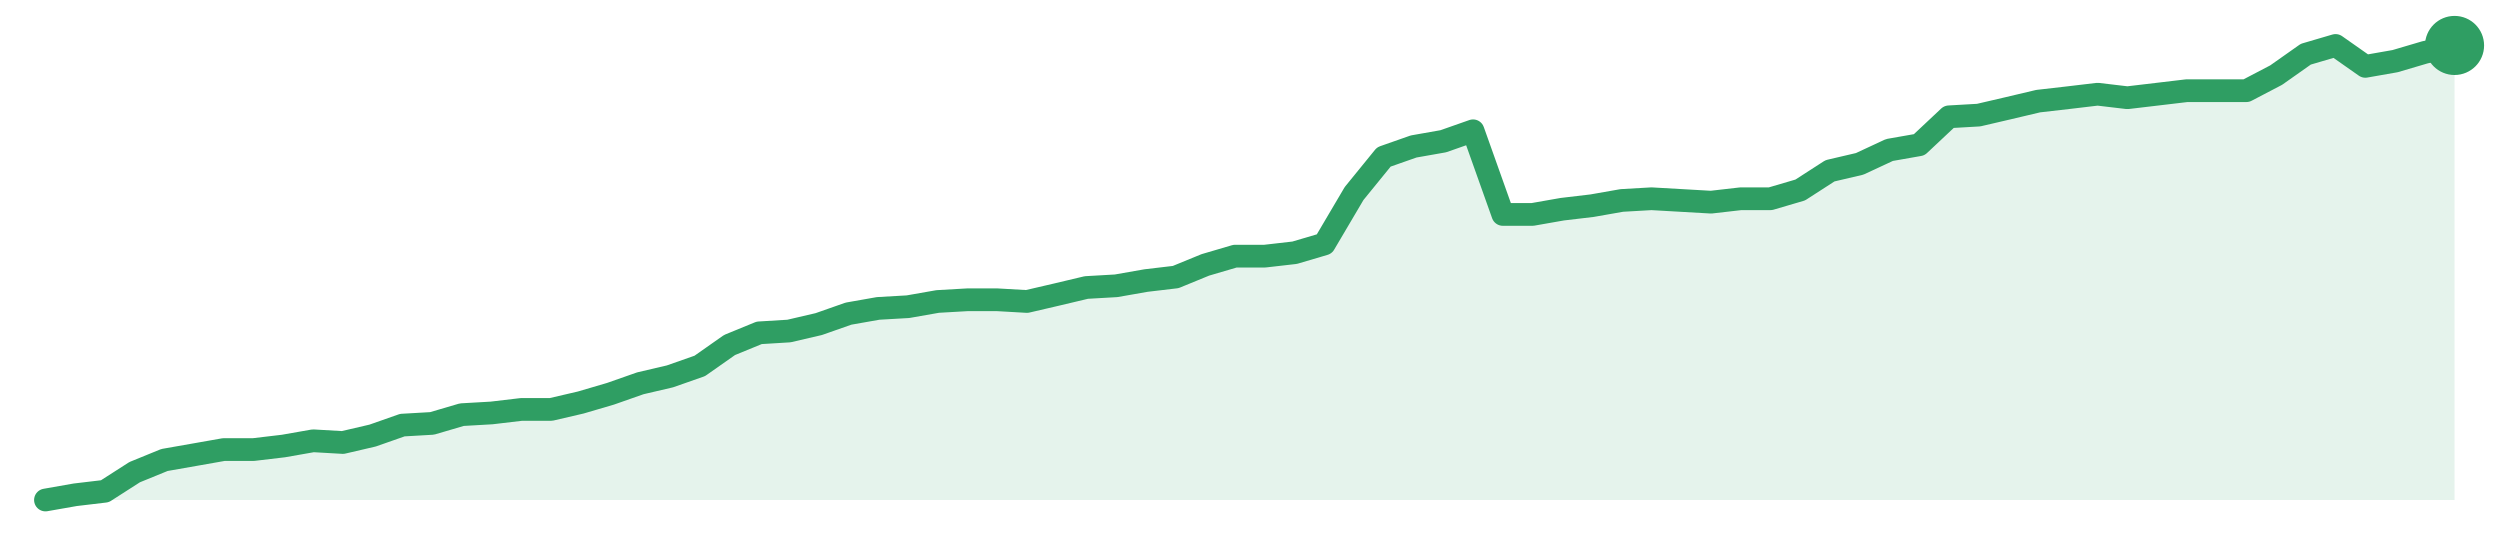
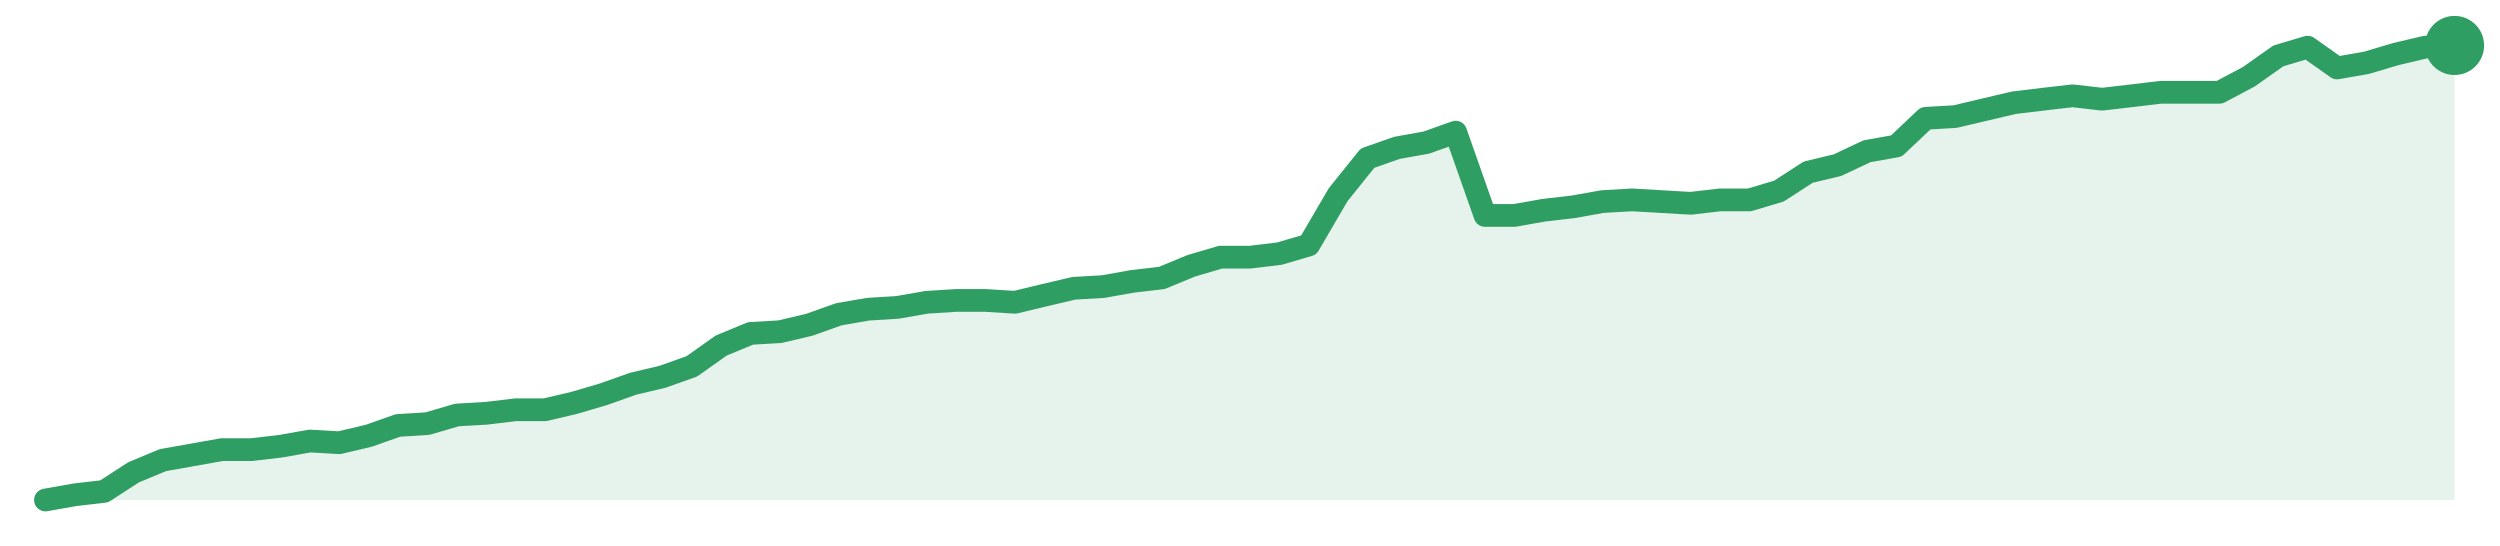
<svg xmlns="http://www.w3.org/2000/svg" width="220" height="48" viewBox="0 0 220 48" role="img" aria-label="trend">
-   <path d="M4.0,44.0 L4.0,44.0 L6.62,43.54 L9.23,43.23 L11.85,41.55 L14.47,40.48 L17.09,40.02 L19.7,39.56 L22.32,39.56 L24.94,39.25 L27.56,38.79 L30.17,38.94 L32.79,38.33 L35.41,37.41 L38.02,37.26 L40.64,36.49 L43.26,36.34 L45.88,36.03 L48.49,36.03 L51.11,35.42 L53.73,34.65 L56.35,33.73 L58.96,33.12 L61.58,32.2 L64.2,30.36 L66.81,29.29 L69.43,29.13 L72.05,28.52 L74.67,27.6 L77.28,27.14 L79.9,26.99 L82.52,26.53 L85.14,26.38 L87.75,26.38 L90.37,26.53 L92.99,25.92 L95.6,25.3 L98.22,25.15 L100.84,24.69 L103.46,24.38 L106.07,23.31 L108.69,22.54 L111.31,22.54 L113.93,22.24 L116.54,21.47 L119.16,17.03 L121.78,13.81 L124.4,12.89 L127.01,12.43 L129.63,11.51 L132.25,18.87 L134.86,18.87 L137.48,18.41 L140.1,18.1 L142.72,17.64 L145.33,17.49 L147.95,17.64 L150.57,17.79 L153.19,17.49 L155.8,17.49 L158.42,16.72 L161.04,15.03 L163.65,14.42 L166.27,13.2 L168.89,12.74 L171.51,10.28 L174.12,10.13 L176.74,9.52 L179.36,8.9 L181.98,8.6 L184.59,8.29 L187.21,8.6 L189.83,8.29 L192.44,7.98 L195.06,7.98 L197.68,7.98 L200.3,6.61 L202.91,4.77 L205.53,4.0 L208.15,5.84 L210.77,5.38 L213.38,4.61 L216.0,4.0 L216.0,44.0 Z" fill="#2f9e631f" />
-   <path d="M4.0,44.0 L6.62,43.54 L9.23,43.23 L11.85,41.55 L14.47,40.48 L17.09,40.02 L19.7,39.56 L22.32,39.56 L24.94,39.25 L27.56,38.79 L30.17,38.94 L32.79,38.33 L35.41,37.41 L38.02,37.26 L40.64,36.49 L43.26,36.34 L45.88,36.03 L48.49,36.03 L51.11,35.42 L53.73,34.65 L56.35,33.73 L58.96,33.12 L61.58,32.2 L64.2,30.36 L66.81,29.29 L69.43,29.13 L72.05,28.52 L74.67,27.6 L77.28,27.14 L79.9,26.99 L82.52,26.53 L85.14,26.38 L87.75,26.38 L90.37,26.53 L92.99,25.92 L95.6,25.3 L98.22,25.15 L100.84,24.69 L103.46,24.38 L106.07,23.31 L108.69,22.54 L111.31,22.54 L113.93,22.24 L116.54,21.47 L119.16,17.03 L121.78,13.81 L124.4,12.89 L127.01,12.43 L129.63,11.51 L132.25,18.87 L134.86,18.87 L137.48,18.41 L140.1,18.1 L142.72,17.64 L145.33,17.49 L147.95,17.64 L150.57,17.79 L153.19,17.49 L155.8,17.49 L158.42,16.72 L161.04,15.03 L163.65,14.42 L166.27,13.2 L168.89,12.74 L171.51,10.28 L174.12,10.13 L176.74,9.52 L179.36,8.9 L181.98,8.6 L184.59,8.29 L187.21,8.6 L189.83,8.29 L192.44,7.98 L195.06,7.98 L197.68,7.98 L200.3,6.61 L202.91,4.77 L205.53,4.0 L208.15,5.84 L210.77,5.38 L213.38,4.61 L216.0,4.0" fill="none" stroke="#2f9e63" stroke-width="2" stroke-linejoin="round" stroke-linecap="round" />
+   <path d="M4.0,44.0 L4.0,44.0 L6.59,43.54 L9.17,43.24 L11.76,41.56 L14.34,40.49 L16.93,40.03 L19.51,39.57 L22.1,39.57 L24.68,39.27 L27.27,38.81 L29.85,38.96 L32.44,38.35 L35.02,37.44 L37.61,37.28 L40.2,36.52 L42.78,36.37 L45.37,36.06 L47.95,36.06 L50.54,35.45 L53.12,34.69 L55.71,33.77 L58.29,33.16 L60.88,32.24 L63.46,30.41 L66.05,29.34 L68.63,29.19 L71.22,28.58 L73.8,27.66 L76.39,27.21 L78.98,27.05 L81.56,26.6 L84.15,26.44 L86.73,26.44 L89.32,26.6 L91.9,25.98 L94.49,25.37 L97.07,25.22 L99.66,24.76 L102.24,24.46 L104.83,23.39 L107.41,22.63 L110.0,22.63 L112.59,22.32 L115.17,21.56 L117.76,17.13 L120.34,13.92 L122.93,13.01 L125.51,12.55 L128.1,11.63 L130.68,18.96 L133.27,18.96 L135.85,18.5 L138.44,18.2 L141.02,17.74 L143.61,17.59 L146.2,17.74 L148.78,17.89 L151.37,17.59 L153.95,17.59 L156.54,16.82 L159.12,15.15 L161.71,14.53 L164.29,13.31 L166.88,12.85 L169.46,10.41 L172.05,10.26 L174.63,9.65 L177.22,9.04 L179.8,8.73 L182.39,8.43 L184.98,8.73 L187.56,8.43 L190.15,8.12 L192.73,8.12 L195.32,8.12 L197.9,6.75 L200.49,4.92 L203.07,4.15 L205.66,5.98 L208.24,5.53 L210.83,4.76 L213.41,4.15 L216.0,4.0 L216.0,44.0 Z" fill="#2f9e631f" />
+   <path d="M4.0,44.0 L6.59,43.54 L9.17,43.24 L11.76,41.56 L14.34,40.49 L16.93,40.03 L19.51,39.57 L22.1,39.57 L24.68,39.27 L27.27,38.81 L29.85,38.96 L32.44,38.35 L35.02,37.44 L37.61,37.28 L40.2,36.52 L42.78,36.37 L45.37,36.06 L47.95,36.06 L50.54,35.45 L53.12,34.69 L55.71,33.77 L58.29,33.16 L60.88,32.24 L63.46,30.41 L66.05,29.34 L68.63,29.19 L71.22,28.58 L73.8,27.66 L76.39,27.21 L78.98,27.05 L81.56,26.6 L84.15,26.44 L86.73,26.44 L89.32,26.6 L91.9,25.98 L94.49,25.37 L97.07,25.22 L99.66,24.76 L102.24,24.46 L104.83,23.39 L107.41,22.63 L110.0,22.63 L112.59,22.32 L115.17,21.56 L117.76,17.13 L120.34,13.92 L122.93,13.01 L125.51,12.55 L128.1,11.63 L130.68,18.96 L133.27,18.96 L135.85,18.5 L138.44,18.2 L141.02,17.74 L143.61,17.59 L146.2,17.74 L148.78,17.89 L151.37,17.59 L153.95,17.59 L156.54,16.82 L159.12,15.15 L161.71,14.53 L164.29,13.31 L166.88,12.85 L169.46,10.41 L172.05,10.26 L174.63,9.65 L177.22,9.04 L179.8,8.73 L182.39,8.43 L184.98,8.73 L187.56,8.43 L190.15,8.12 L192.73,8.12 L195.32,8.12 L197.9,6.75 L200.49,4.92 L203.07,4.15 L205.66,5.98 L208.24,5.53 L210.83,4.76 L213.41,4.15 L216.0,4.0" fill="none" stroke="#2f9e63" stroke-width="2" stroke-linejoin="round" stroke-linecap="round" />
  <circle cx="216.0" cy="4.0" r="2.6" fill="#2f9e63" />
</svg>
